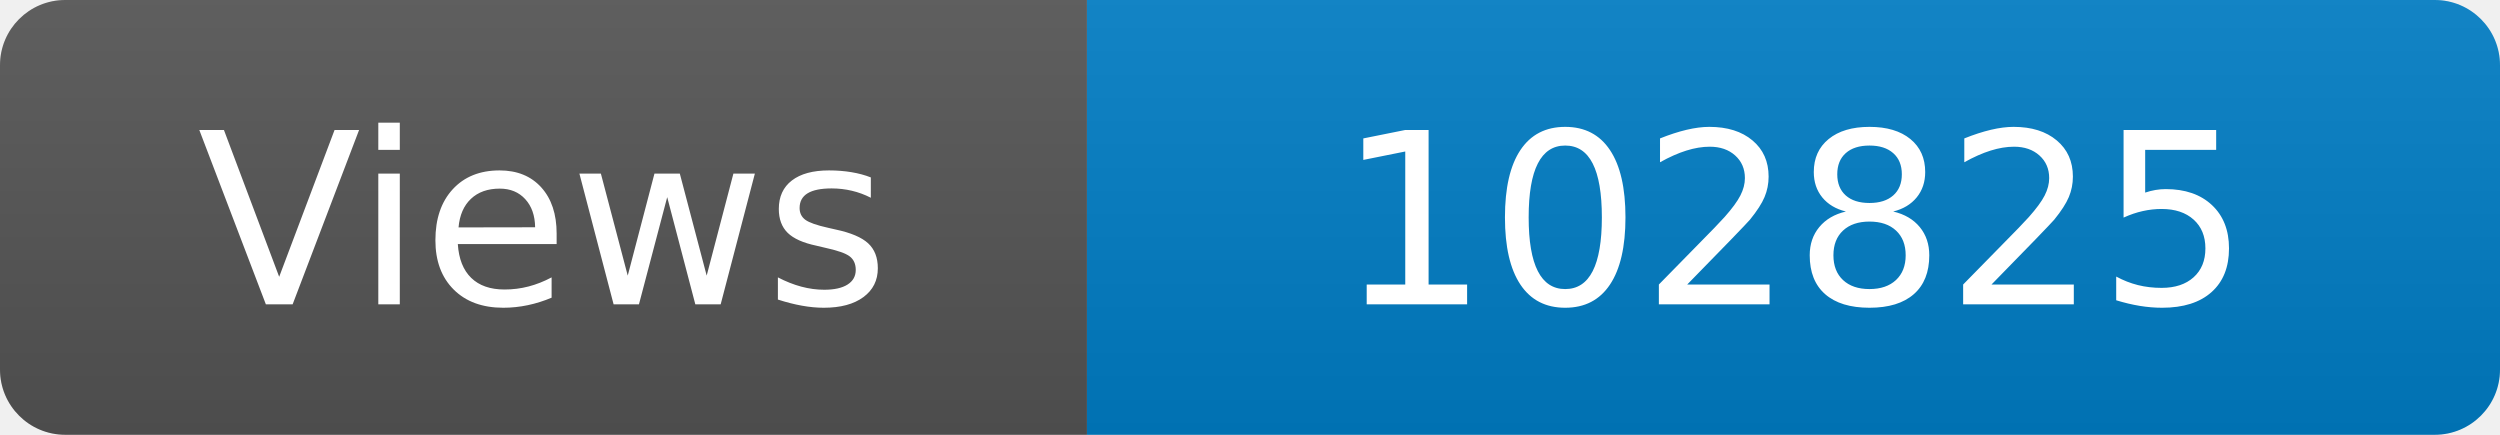
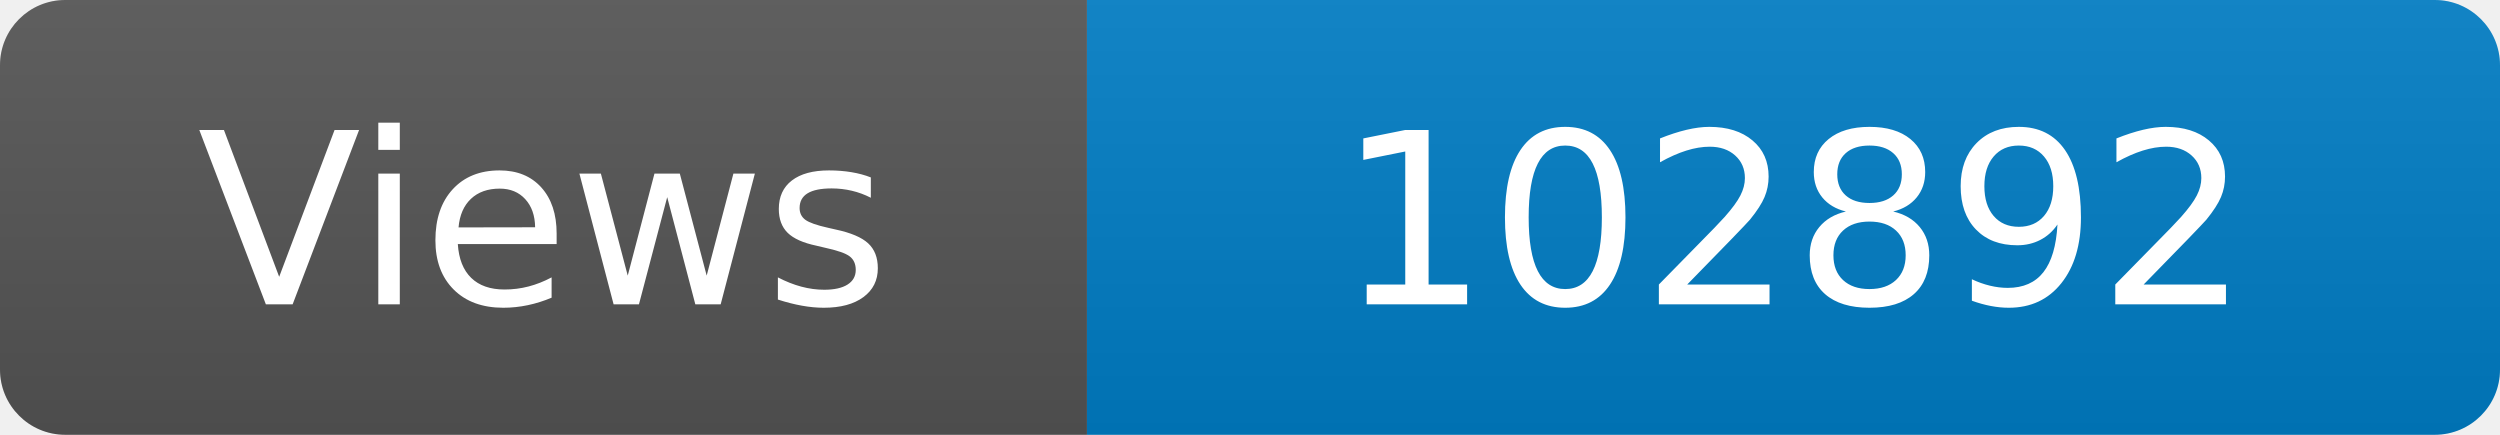
<svg xmlns="http://www.w3.org/2000/svg" width="115" height="20" role="img" aria-label="Maintained?: yes">
  <linearGradient id="s" x2="0" y2="100%">
    <stop offset="0" stop-color="#bbb" stop-opacity=".1" />
    <stop offset="1" stop-opacity=".1" />
  </linearGradient>
  <clipPath id="r">
    <rect width="115" height="20" rx="3" fill="#fff" />
  </clipPath>
  <g clip-path="url(#r)">
    <rect width="50" height="20" fill="#555" />
    <rect x="50" width="160" height="20" fill="#007ec6" />
    <rect width="115" height="20" fill="url(#s)" />
  </g>
  <g fill="#fff" text-anchor="middle" font-family="Verdana,Geneva,DejaVu Sans,sans-serif" font-size="110">
    <text x="250" y="140" transform="scale(.1)" fill="#fff">Views</text>
-     <text x="825" y="140" transform="scale(.1)" fill="#fff">102825</text>
+     <text x="825" y="140" transform="scale(.1)" fill="#fff">102892</text>
  </g>
</svg>
